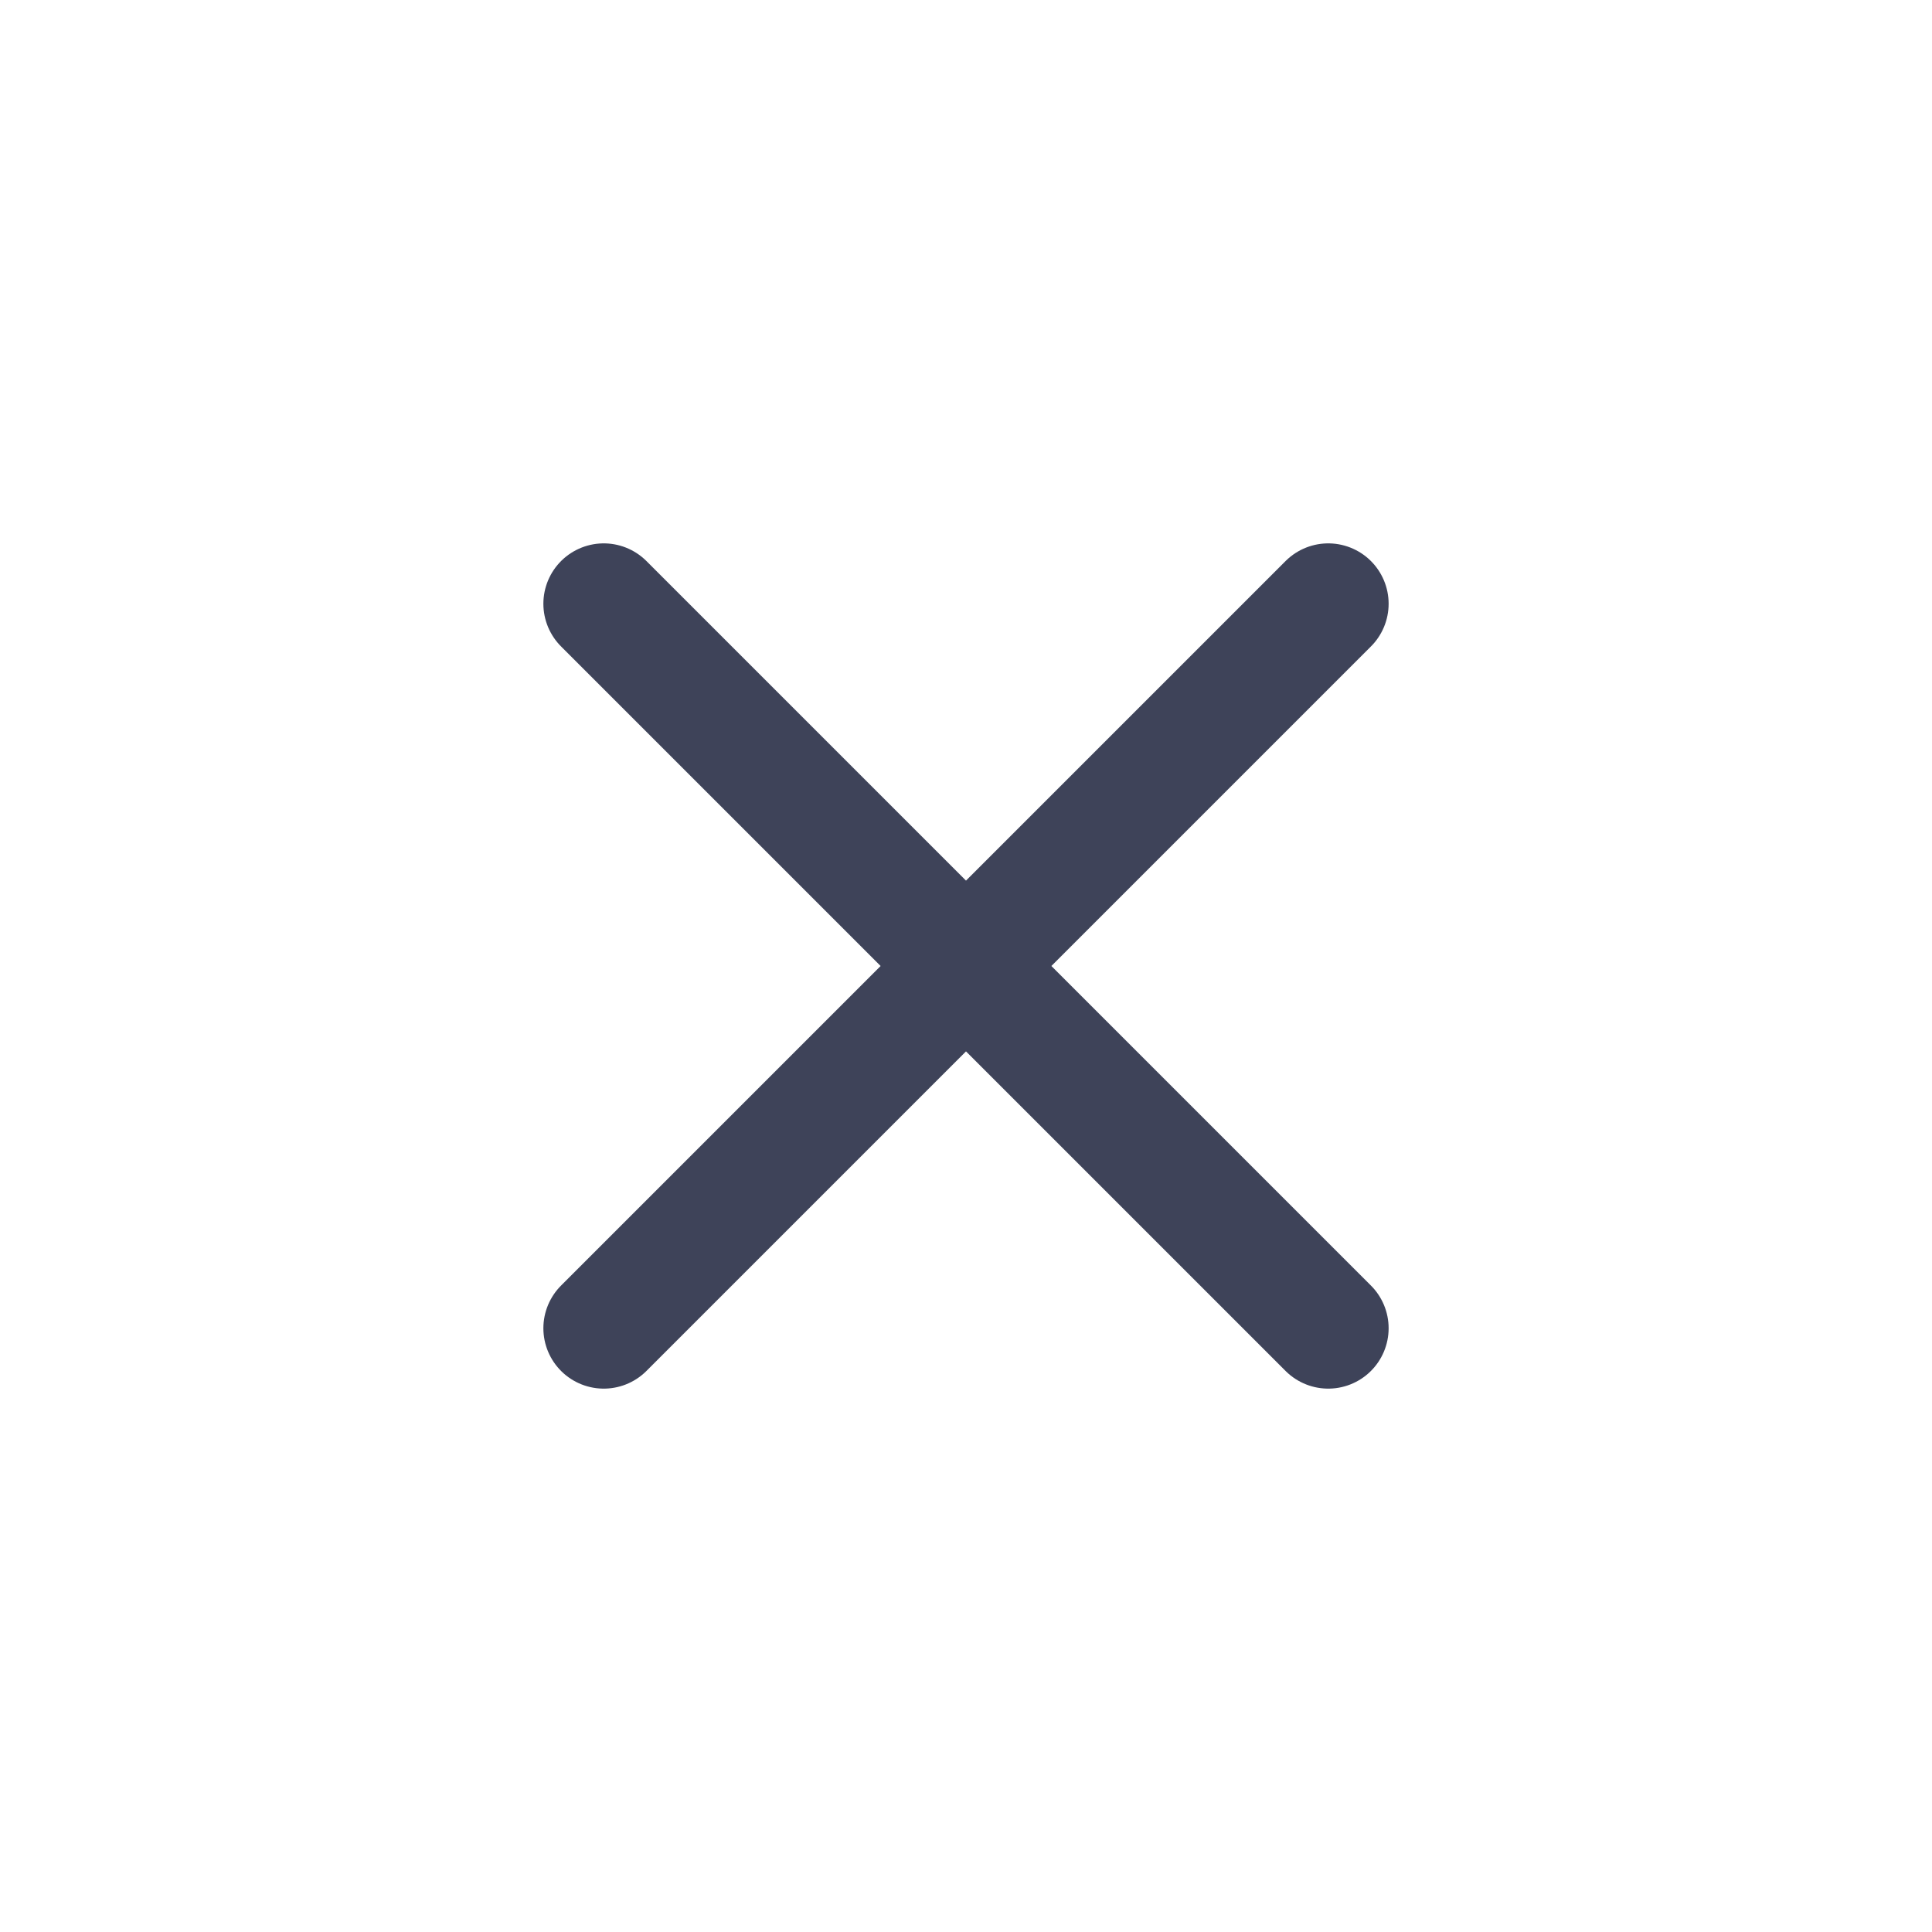
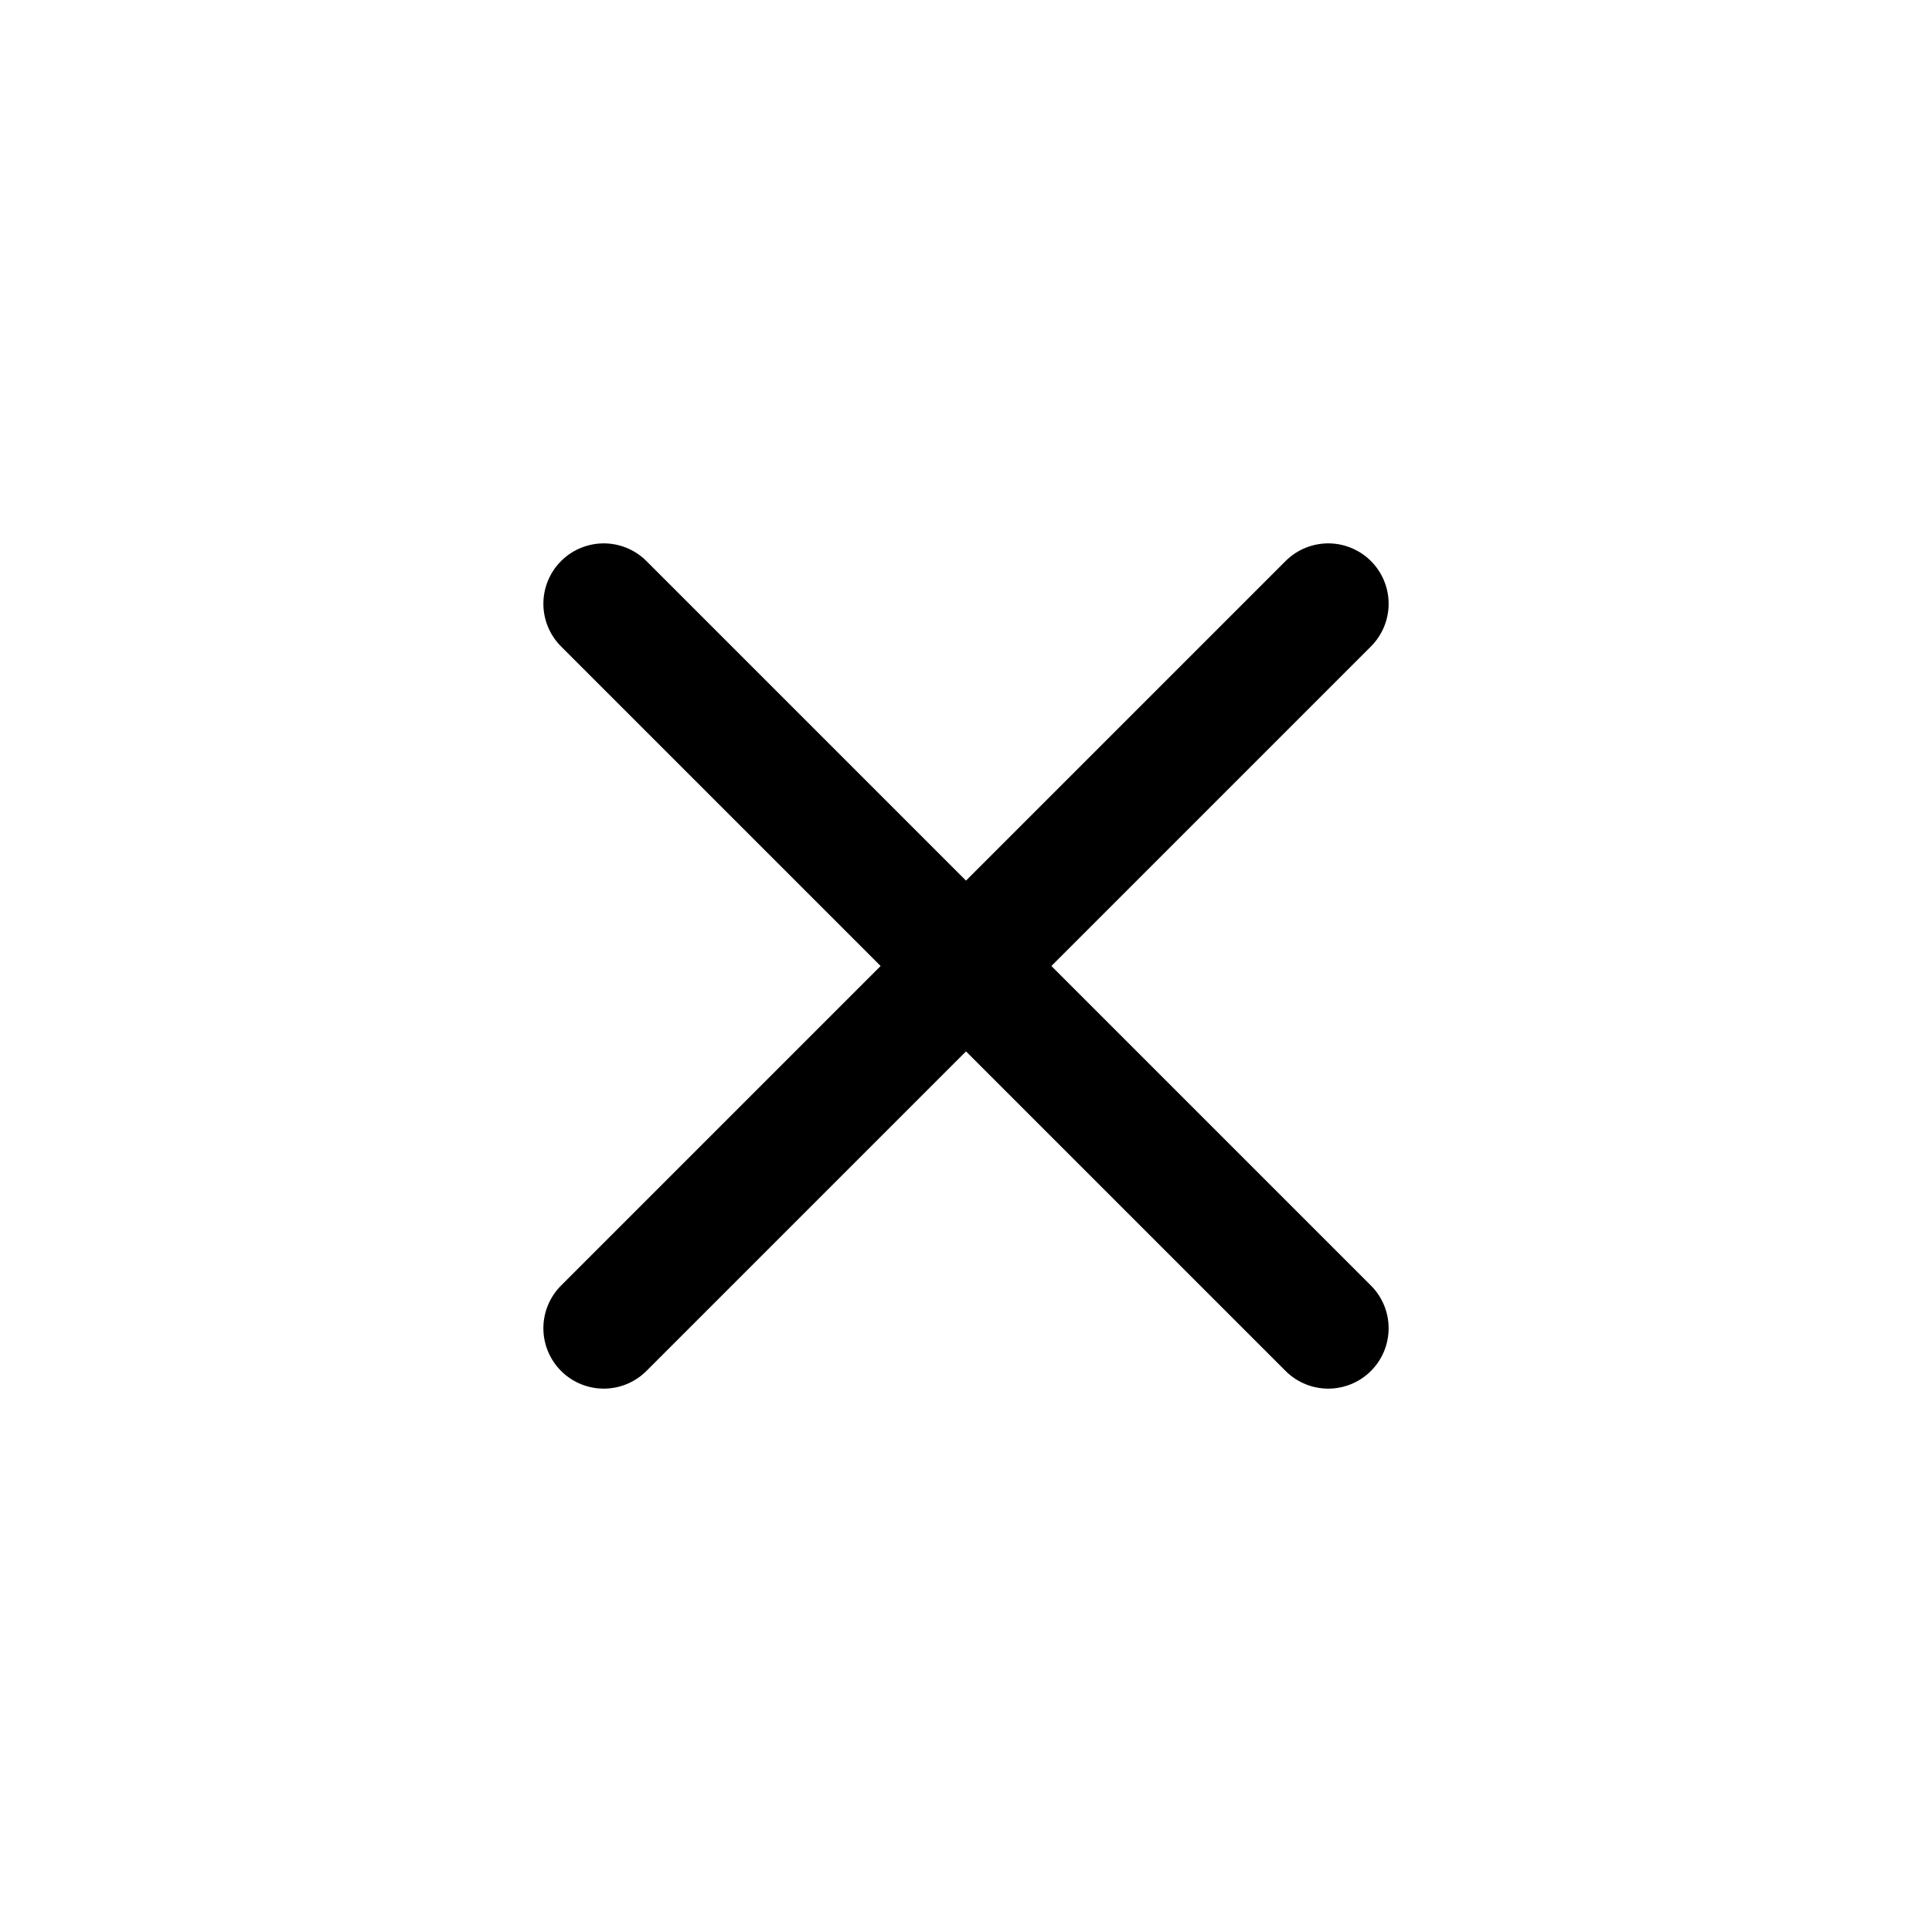
- <svg xmlns="http://www.w3.org/2000/svg" width="16" height="16" viewBox="0 0 16 16" fill="none">
-   <path d="M5 11L11 5M11 11L5 5" stroke="#3E4359" stroke-linecap="round" />
+ <svg xmlns="http://www.w3.org/2000/svg" viewBox="0 0 16 16" fill="none">
+   <path d="M5 11L11 5M11 11L5 5" stroke="currentColor" stroke-linecap="round" />
</svg>
